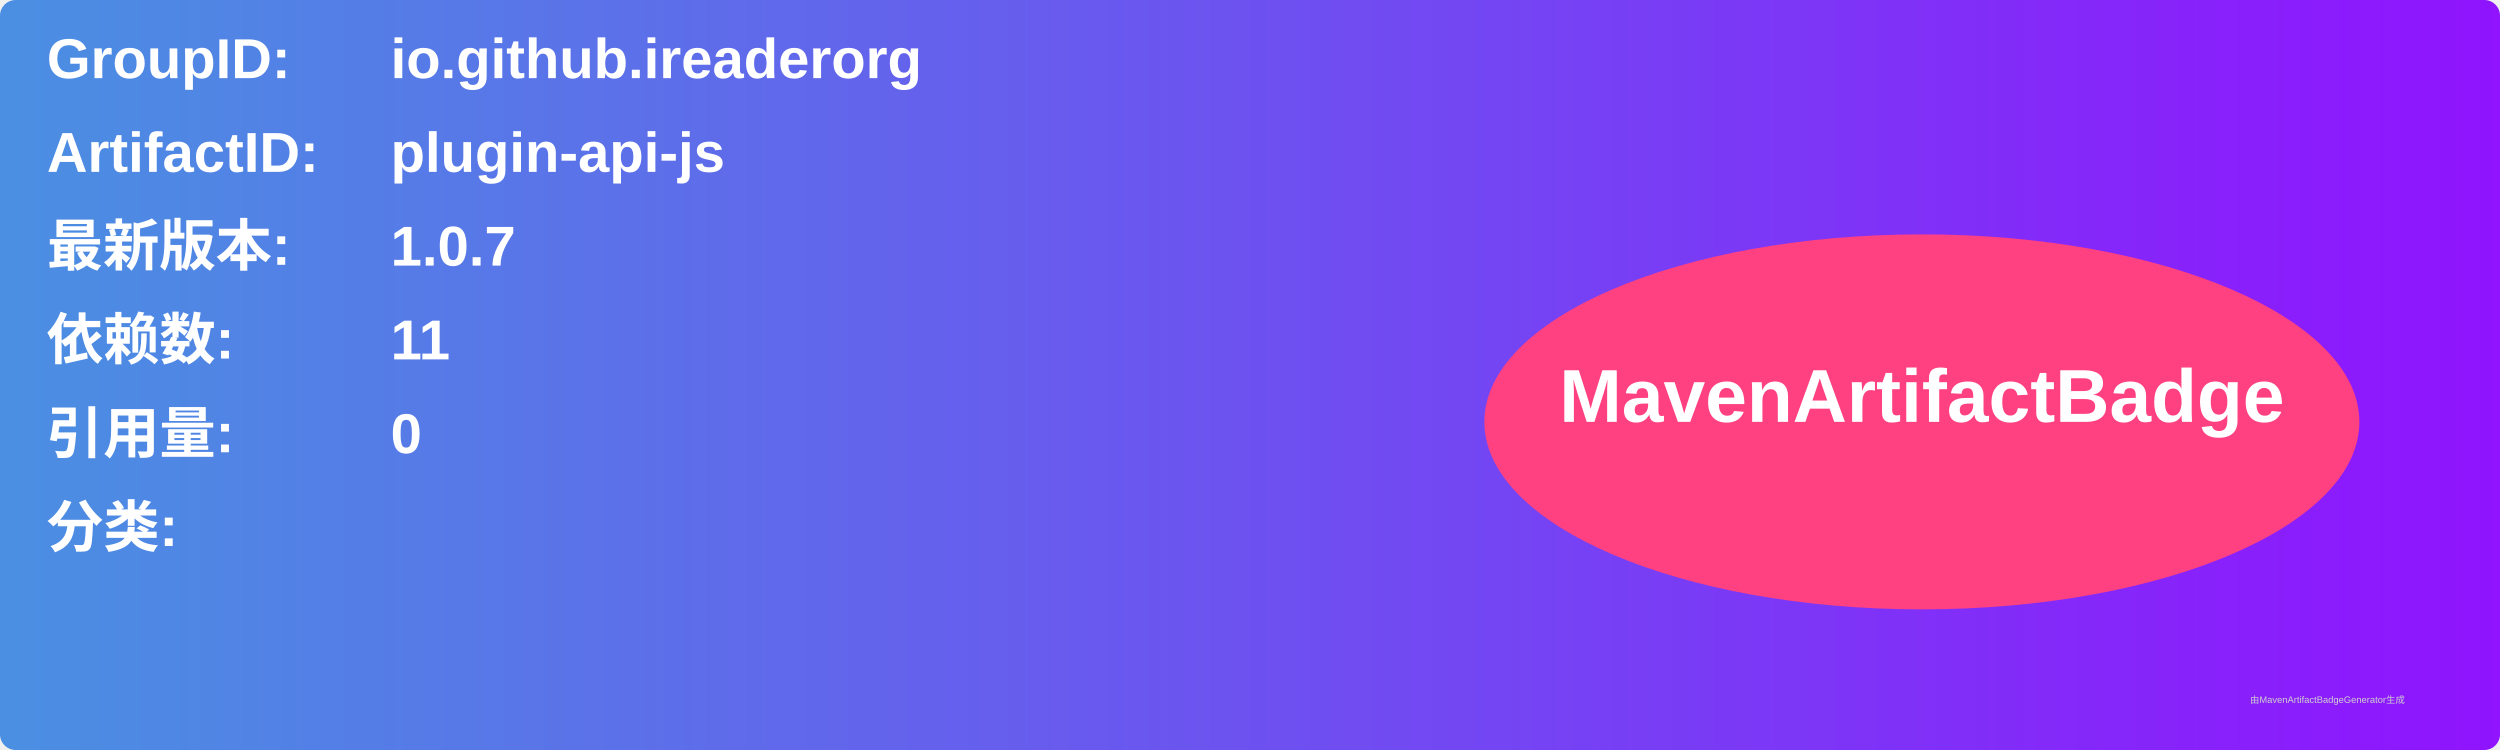
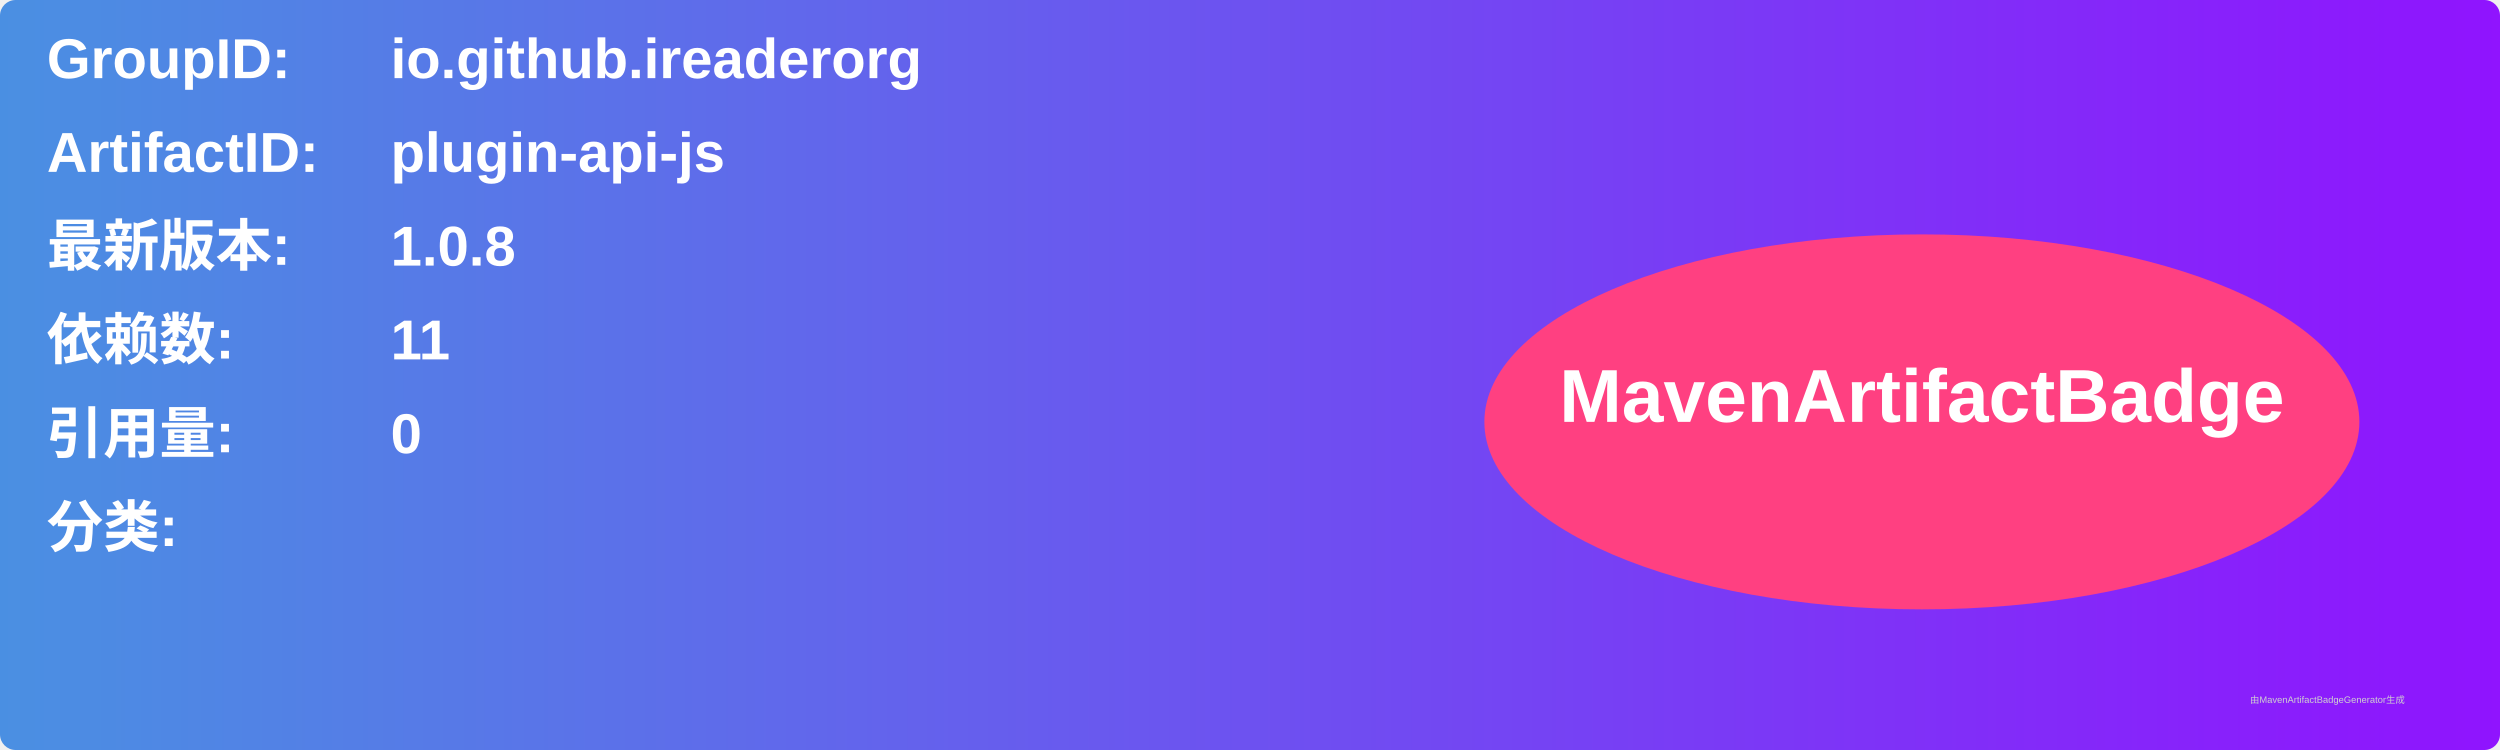
<svg xmlns="http://www.w3.org/2000/svg" width="800" height="240" viewBox="0 0 800 240">
  <linearGradient id="grad" x1="0%" y1="0%" x2="100%" y2="0%">
    <stop offset="0%" stop-color="#4a90e2" />
    <stop offset="100%" stop-color="#9013fe" />
  </linearGradient>
  <rect width="100%" height="100%" rx="5" ry="5" fill="url(#grad)" />
  <g transform="translate(15, 15)">
    <text x="0" y="10" font-family="Arial" font-size="18" fill="white" font-weight="bold" width="260">GroupID:</text>
    <text x="110" y="10" font-family="Arial" font-size="18" fill="white" font-weight="bold" width="460">io.github.ireaderorg</text>
    <text x="0" y="40" font-family="Arial" font-size="18" fill="white" font-weight="bold" width="260">ArtifactID:</text>
    <text x="110" y="40" font-family="Arial" font-size="18" fill="white" font-weight="bold" width="460">plugin-api-js</text>
    <text x="0" y="70" font-family="Arial" font-size="18" fill="white" font-weight="bold">最新版本:</text>
    <text x="110" y="70" font-family="Arial" font-size="18" fill="white" font-weight="bold">
-       <tspan font-weight="bold">1.0.7</tspan>
+       <tspan font-weight="bold">1.0.8</tspan>
    </text>
    <text x="0" y="100" font-family="Arial" font-size="18" fill="white" font-weight="bold">依赖数: </text>
    <text x="110" y="100" font-family="Arial" font-size="18" fill="white">
      <tspan font-weight="bold">11</tspan>
    </text>
    <text x="0" y="130" font-family="Arial" font-size="18" fill="white" font-weight="bold">引用量: </text>
    <text x="110" y="130" font-family="Arial" font-size="18" fill="white">
      <tspan font-weight="bold">0</tspan>
    </text>
    <text x="0" y="160" font-family="Arial" font-size="18" fill="white" font-weight="bold">分类:</text>
    <text x="10" y="190" font-family="Arial" font-size="10" fill="white">
      <tspan font-weight="bold" />
    </text>
    <ellipse cx="600" cy="120" rx="140" ry="60" fill="#ff4081" />
    <text x="600" y="120" text-anchor="middle" font-family="Arial" font-size="24" fill="white" font-weight="bold">MavenArtifactBadge</text>
  </g>
  <text x="720" y="225" font-family="Arial" font-size="3" fill="#d0d0d0">由MavenArtifactBadgeGenerator生成</text>
</svg>
